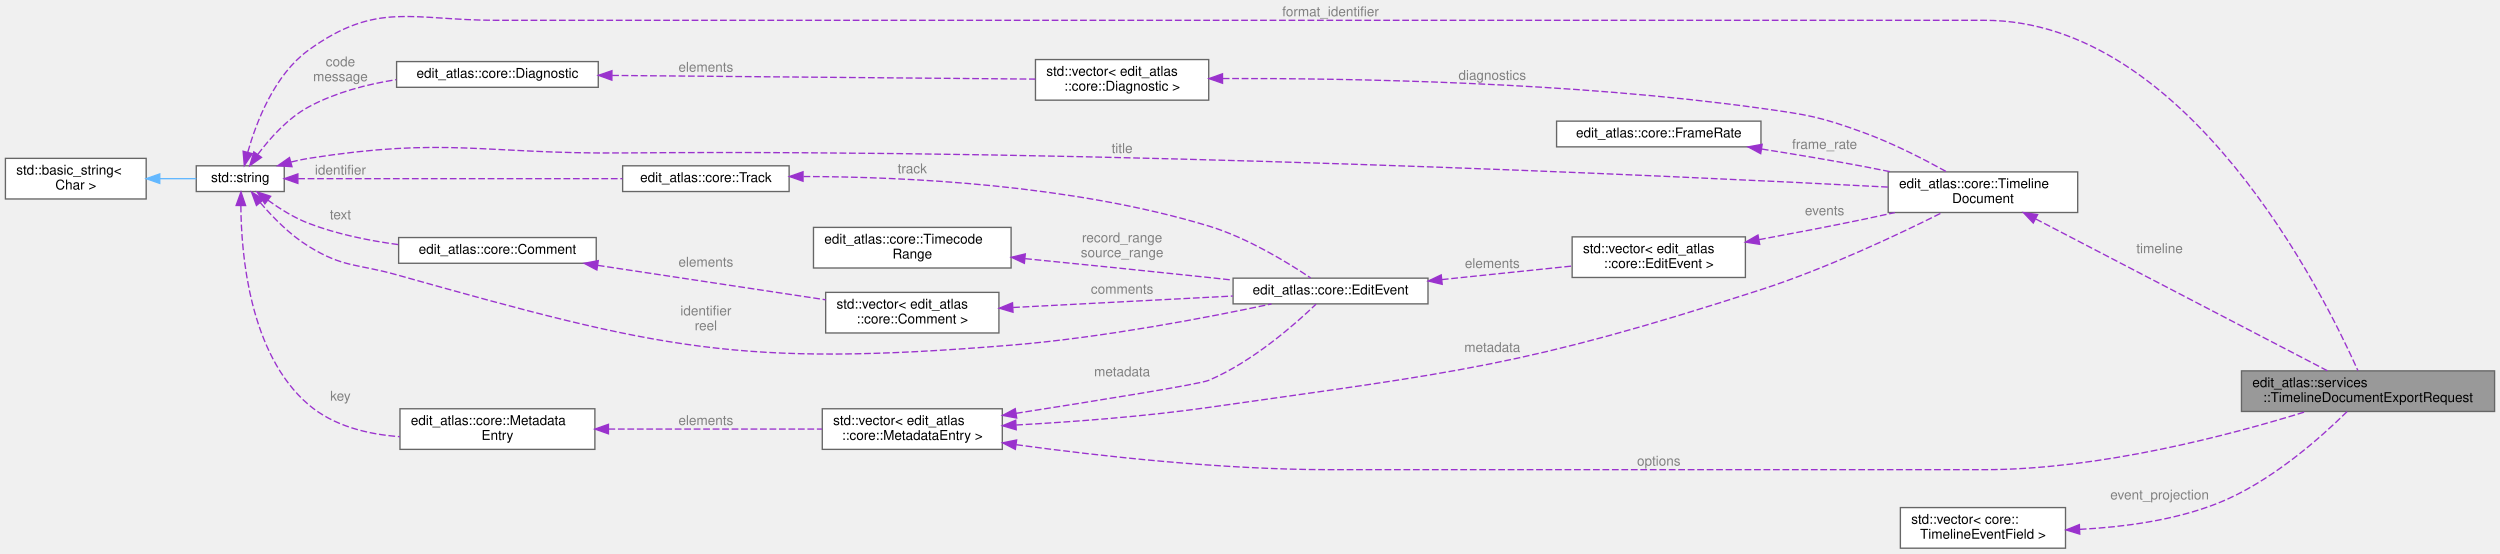
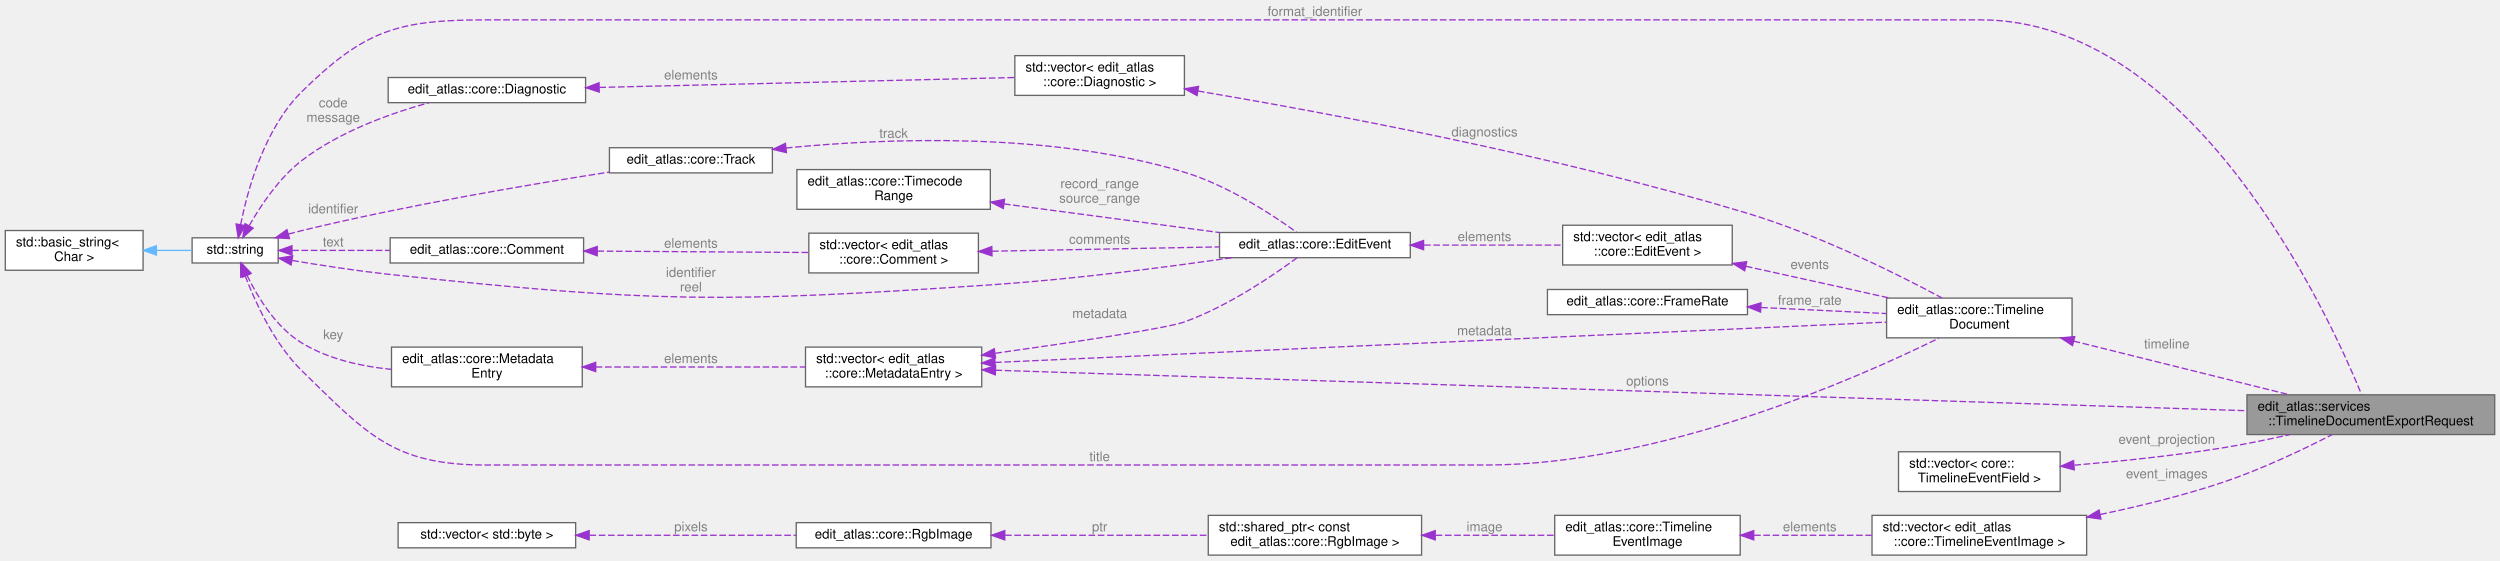
- <svg xmlns="http://www.w3.org/2000/svg" xmlns:xlink="http://www.w3.org/1999/xlink" width="1847pt" height="409pt" viewBox="0.00 0.00 1847.00 409.00">
-   <g id="graph0" class="graph" transform="scale(1 1) rotate(0) translate(4 405)">
+ <svg xmlns="http://www.w3.org/2000/svg" xmlns:xlink="http://www.w3.org/1999/xlink" width="1887pt" height="423pt" viewBox="0.00 0.00 1887.00 423.00">
+   <g id="graph0" class="graph" transform="scale(1 1) rotate(0) translate(4 419)">
    <g id="Node000001" class="node">
      <g id="a_Node000001">
        <a xlink:title="Describes one request to export a timeline to a local file.">
-           <polygon fill="#999999" stroke="#666666" points="1839,-131 1652,-131 1652,-101 1839,-101 1839,-131" />
-           <text text-anchor="start" x="1660" y="-119" font-family="Helvetica,sans-Serif" font-size="10.00">edit_atlas::services</text>
-           <text text-anchor="middle" x="1745.5" y="-108" font-family="Helvetica,sans-Serif" font-size="10.00">::TimelineDocumentExportRequest</text>
+           <polygon fill="#999999" stroke="#666666" points="1879,-121 1692,-121 1692,-91 1879,-91 1879,-121" />
+           <text text-anchor="start" x="1700" y="-109" font-family="Helvetica,sans-Serif" font-size="10.00">edit_atlas::services</text>
+           <text text-anchor="middle" x="1785.5" y="-98" font-family="Helvetica,sans-Serif" font-size="10.00">::TimelineDocumentExportRequest</text>
        </a>
      </g>
    </g>
    <g id="Node000002" class="node">
      <g id="a_Node000002">
        <a xlink:title=" ">
-           <polygon fill="white" stroke="#666666" points="206,-282.5 141,-282.5 141,-263.5 206,-263.5 206,-282.5" />
-           <text text-anchor="middle" x="173.5" y="-270.5" font-family="Helvetica,sans-Serif" font-size="10.00">std::string</text>
+           <polygon fill="white" stroke="#666666" points="206,-239.5 141,-239.5 141,-220.5 206,-220.5 206,-239.5" />
+           <text text-anchor="middle" x="173.5" y="-227.5" font-family="Helvetica,sans-Serif" font-size="10.00">std::string</text>
        </a>
      </g>
    </g>
    <g id="edge1_Node000001_Node000002" class="edge">
      <g id="a_edge1_Node000001_Node000002">
        <a xlink:title=" ">
-           <path fill="none" stroke="#9a32cd" stroke-dasharray="5,2" d="M179.07,-292.62C185.3,-314.67 198.69,-349.78 224,-368 274.58,-404.42 300.17,-390 362.5,-390 362.5,-390 362.5,-390 1462,-390 1611.97,-390 1712.45,-188.56 1738.06,-131.12" />
-           <polygon fill="#9a32cd" stroke="#9a32cd" points="182.4,-291.5 176.51,-282.7 175.62,-293.26 182.4,-291.5" />
-         </a>
-       </g>
-       <text text-anchor="middle" x="979" y="-393" font-family="Helvetica,sans-Serif" font-size="10.00" fill="grey"> format_identifier</text>
+           <path fill="none" stroke="#9a32cd" stroke-dasharray="5,2" d="M177.62,-249.36C182.8,-275.53 195.56,-322.11 224,-350 271.17,-396.26 296.43,-404 362.5,-404 362.5,-404 362.5,-404 1491,-404 1651.48,-404 1753.61,-181.91 1778.54,-121.19" />
+           <polygon fill="#9a32cd" stroke="#9a32cd" points="181.06,-248.73 175.84,-239.51 174.17,-249.97 181.06,-248.73" />
+         </a>
+       </g>
+       <text text-anchor="middle" x="988.5" y="-407" font-family="Helvetica,sans-Serif" font-size="10.00" fill="grey"> format_identifier</text>
    </g>
    <g id="Node000004" class="node">
      <g id="a_Node000004">
        <a xlink:href="structedit__atlas_1_1core_1_1TimelineDocument.html" target="_top" xlink:title="A format-independent editorial timeline and its import diagnostics.">
-           <polygon fill="white" stroke="#666666" points="1531,-278 1391,-278 1391,-248 1531,-248 1531,-278" />
-           <text text-anchor="start" x="1399" y="-266" font-family="Helvetica,sans-Serif" font-size="10.00">edit_atlas::core::Timeline</text>
-           <text text-anchor="middle" x="1461" y="-255" font-family="Helvetica,sans-Serif" font-size="10.00">Document</text>
+           <polygon fill="white" stroke="#666666" points="1560,-194 1420,-194 1420,-164 1560,-164 1560,-194" />
+           <text text-anchor="start" x="1428" y="-182" font-family="Helvetica,sans-Serif" font-size="10.00">edit_atlas::core::Timeline</text>
+           <text text-anchor="middle" x="1490" y="-171" font-family="Helvetica,sans-Serif" font-size="10.00">Document</text>
        </a>
      </g>
    </g>
    <g id="edge4_Node000004_Node000002" class="edge">
      <g id="a_edge4_Node000004_Node000002">
        <a xlink:title=" ">
-           <path fill="none" stroke="#9a32cd" stroke-dasharray="5,2" d="M211.05,-285.3C215.37,-286.39 219.76,-287.33 224,-288 325.88,-304 352.88,-291.11 456,-292 807.58,-295.03 1228.14,-275.3 1390.94,-266.78" />
-           <polygon fill="#9a32cd" stroke="#9a32cd" points="211.73,-281.86 201.16,-282.55 209.86,-288.61 211.73,-281.86" />
-         </a>
-       </g>
-       <text text-anchor="middle" x="825" y="-292" font-family="Helvetica,sans-Serif" font-size="10.00" fill="grey"> title</text>
+           <path fill="none" stroke="#9a32cd" stroke-dasharray="5,2" d="M181.08,-210.71C188.73,-190.67 203.05,-159.44 224,-139 273.51,-90.69 293.33,-68 362.5,-68 362.5,-68 362.5,-68 1117.5,-68 1249.77,-68 1397.86,-133.4 1459.56,-163.8" />
+           <polygon fill="#9a32cd" stroke="#9a32cd" points="177.72,-209.71 177.6,-220.3 184.3,-212.1 177.72,-209.71" />
+         </a>
+       </g>
+       <text text-anchor="middle" x="826" y="-71" font-family="Helvetica,sans-Serif" font-size="10.00" fill="grey"> title</text>
    </g>
    <g id="Node000007" class="node">
      <g id="a_Node000007">
        <a xlink:href="structedit__atlas_1_1core_1_1EditEvent.html" target="_top" xlink:title="A single editorial event with source and destination ranges.">
-           <polygon fill="white" stroke="#666666" points="1051,-199.5 907,-199.5 907,-180.5 1051,-180.5 1051,-199.5" />
-           <text text-anchor="middle" x="979" y="-187.5" font-family="Helvetica,sans-Serif" font-size="10.00">edit_atlas::core::EditEvent</text>
+           <polygon fill="white" stroke="#666666" points="1060.5,-243.5 916.5,-243.5 916.5,-224.5 1060.5,-224.5 1060.5,-243.5" />
+           <text text-anchor="middle" x="988.5" y="-231.5" font-family="Helvetica,sans-Serif" font-size="10.00">edit_atlas::core::EditEvent</text>
        </a>
      </g>
    </g>
    <g id="edge8_Node000007_Node000002" class="edge">
      <g id="a_edge8_Node000007_Node000002">
        <a xlink:title=" ">
-           <path fill="none" stroke="#9a32cd" stroke-dasharray="5,2" d="M188.31,-255.25C197.43,-244.59 210.21,-231.48 224,-223 249.86,-207.09 259.77,-210.21 289,-202 484.53,-147.09 540.58,-133.47 743,-150 810.85,-155.54 888.54,-170.48 935.4,-180.45" />
-           <polygon fill="#9a32cd" stroke="#9a32cd" points="185.47,-253.2 181.83,-263.15 190.88,-257.64 185.47,-253.2" />
-         </a>
-       </g>
-       <text text-anchor="middle" x="517.5" y="-172" font-family="Helvetica,sans-Serif" font-size="10.00" fill="grey"> identifier</text>
-       <text text-anchor="middle" x="517.5" y="-161" font-family="Helvetica,sans-Serif" font-size="10.00" fill="grey">reel</text>
+           <path fill="none" stroke="#9a32cd" stroke-dasharray="5,2" d="M216.62,-222.39C238.2,-218.74 264.93,-214.61 289,-212 490.08,-190.23 542.21,-190.39 744,-204 806.15,-208.19 876.76,-217.39 925.88,-224.5" />
+           <polygon fill="#9a32cd" stroke="#9a32cd" points="215.73,-218.99 206.47,-224.13 216.92,-225.89 215.73,-218.99" />
+         </a>
+       </g>
+       <text text-anchor="middle" x="517.5" y="-210" font-family="Helvetica,sans-Serif" font-size="10.00" fill="grey"> identifier</text>
+       <text text-anchor="middle" x="517.5" y="-199" font-family="Helvetica,sans-Serif" font-size="10.00" fill="grey">reel</text>
    </g>
    <g id="Node000008" class="node">
      <g id="a_Node000008">
        <a xlink:href="structedit__atlas_1_1core_1_1Track.html" target="_top" xlink:title="A format-independent track category and its source identifier.">
-           <polygon fill="white" stroke="#666666" points="579,-282.5 456,-282.5 456,-263.5 579,-263.5 579,-282.5" />
-           <text text-anchor="middle" x="517.5" y="-270.5" font-family="Helvetica,sans-Serif" font-size="10.00">edit_atlas::core::Track</text>
+           <polygon fill="white" stroke="#666666" points="579,-307.5 456,-307.5 456,-288.5 579,-288.5 579,-307.5" />
+           <text text-anchor="middle" x="517.5" y="-295.5" font-family="Helvetica,sans-Serif" font-size="10.00">edit_atlas::core::Track</text>
        </a>
      </g>
    </g>
    <g id="edge10_Node000008_Node000002" class="edge">
      <g id="a_edge10_Node000008_Node000002">
        <a xlink:title=" ">
-           <path fill="none" stroke="#9a32cd" stroke-dasharray="5,2" d="M216.29,-273C276.23,-273 386.97,-273 455.9,-273" />
-           <polygon fill="#9a32cd" stroke="#9a32cd" points="216.06,-269.5 206.06,-273 216.06,-276.5 216.06,-269.5" />
-         </a>
-       </g>
-       <text text-anchor="middle" x="247.5" y="-276" font-family="Helvetica,sans-Serif" font-size="10.00" fill="grey"> identifier</text>
+           <path fill="none" stroke="#9a32cd" stroke-dasharray="5,2" d="M213.65,-242.32C217.14,-243.27 220.62,-244.19 224,-245 303.39,-264.15 396.4,-279.88 455.85,-289.1" />
+           <polygon fill="#9a32cd" stroke="#9a32cd" points="214.5,-238.92 203.93,-239.52 212.57,-245.65 214.5,-238.92" />
+         </a>
+       </g>
+       <text text-anchor="middle" x="247.5" y="-258" font-family="Helvetica,sans-Serif" font-size="10.00" fill="grey"> identifier</text>
    </g>
    <g id="Node000011" class="node">
      <g id="a_Node000011">
        <a xlink:href="structedit__atlas_1_1core_1_1Comment.html" target="_top" xlink:title="A human-authored annotation associated with an edit event.">
-           <polygon fill="white" stroke="#666666" points="436.5,-229.5 290.5,-229.5 290.5,-210.5 436.5,-210.5 436.5,-229.5" />
-           <text text-anchor="middle" x="363.5" y="-217.5" font-family="Helvetica,sans-Serif" font-size="10.00">edit_atlas::core::Comment</text>
+           <polygon fill="white" stroke="#666666" points="436.5,-239.5 290.5,-239.5 290.5,-220.5 436.5,-220.5 436.5,-239.5" />
+           <text text-anchor="middle" x="363.5" y="-227.5" font-family="Helvetica,sans-Serif" font-size="10.00">edit_atlas::core::Comment</text>
        </a>
      </g>
    </g>
    <g id="edge14_Node000011_Node000002" class="edge">
      <g id="a_edge14_Node000011_Node000002">
        <a xlink:title=" ">
-           <path fill="none" stroke="#9a32cd" stroke-dasharray="5,2" d="M193.85,-257.18C202.57,-250.85 213.29,-244.1 224,-240 244.76,-232.05 268.37,-227.23 290.15,-224.31" />
-           <polygon fill="#9a32cd" stroke="#9a32cd" points="191.71,-254.41 185.87,-263.25 195.95,-259.98 191.71,-254.41" />
-         </a>
-       </g>
-       <text text-anchor="middle" x="247.5" y="-243" font-family="Helvetica,sans-Serif" font-size="10.00" fill="grey"> text</text>
+           <path fill="none" stroke="#9a32cd" stroke-dasharray="5,2" d="M216.57,-230C238.24,-230 265.29,-230 290.18,-230" />
+           <polygon fill="#9a32cd" stroke="#9a32cd" points="216.39,-226.5 206.39,-230 216.39,-233.5 216.39,-226.5" />
+         </a>
+       </g>
+       <text text-anchor="middle" x="247.5" y="-233" font-family="Helvetica,sans-Serif" font-size="10.00" fill="grey"> text</text>
    </g>
    <g id="Node000013" class="node">
      <g id="a_Node000013">
        <a xlink:href="structedit__atlas_1_1core_1_1MetadataEntry.html" target="_top" xlink:title="A metadata property.">
-           <polygon fill="white" stroke="#666666" points="435.5,-103 291.5,-103 291.5,-73 435.5,-73 435.5,-103" />
-           <text text-anchor="start" x="299.5" y="-91" font-family="Helvetica,sans-Serif" font-size="10.00">edit_atlas::core::Metadata</text>
-           <text text-anchor="middle" x="363.5" y="-80" font-family="Helvetica,sans-Serif" font-size="10.00">Entry</text>
+           <polygon fill="white" stroke="#666666" points="435.5,-157 291.5,-157 291.5,-127 435.5,-127 435.5,-157" />
+           <text text-anchor="start" x="299.5" y="-145" font-family="Helvetica,sans-Serif" font-size="10.00">edit_atlas::core::Metadata</text>
+           <text text-anchor="middle" x="363.5" y="-134" font-family="Helvetica,sans-Serif" font-size="10.00">Entry</text>
        </a>
      </g>
    </g>
    <g id="edge17_Node000013_Node000002" class="edge">
      <g id="a_edge17_Node000013_Node000002">
        <a xlink:title=" ">
-           <path fill="none" stroke="#9a32cd" stroke-dasharray="5,2" d="M173.95,-253.08C174.16,-217.52 180.19,-143.35 224,-106 242.45,-90.27 267.62,-84.08 291.45,-82.38" />
-           <polygon fill="#9a32cd" stroke="#9a32cd" points="170.45,-253.2 174.05,-263.17 177.45,-253.14 170.45,-253.2" />
-         </a>
-       </g>
-       <text text-anchor="middle" x="247.5" y="-109" font-family="Helvetica,sans-Serif" font-size="10.00" fill="grey"> key</text>
+           <path fill="none" stroke="#9a32cd" stroke-dasharray="5,2" d="M182.46,-211.16C190.44,-194.77 204.36,-171.83 224,-160 243.94,-147.99 268.4,-142.45 291.19,-140.23" />
+           <polygon fill="#9a32cd" stroke="#9a32cd" points="179.22,-209.81 178.26,-220.37 185.59,-212.72 179.22,-209.81" />
+         </a>
+       </g>
+       <text text-anchor="middle" x="247.5" y="-163" font-family="Helvetica,sans-Serif" font-size="10.00" fill="grey"> key</text>
    </g>
    <g id="Node000015" class="node">
      <g id="a_Node000015">
        <a xlink:href="structedit__atlas_1_1core_1_1Diagnostic.html" target="_top" xlink:title="A machine-identifiable diagnostic with a human-readable explanation.">
-           <polygon fill="white" stroke="#666666" points="438,-359.5 289,-359.5 289,-340.5 438,-340.5 438,-359.5" />
-           <text text-anchor="middle" x="363.5" y="-347.5" font-family="Helvetica,sans-Serif" font-size="10.00">edit_atlas::core::Diagnostic</text>
+           <polygon fill="white" stroke="#666666" points="438,-360.5 289,-360.5 289,-341.5 438,-341.5 438,-360.5" />
+           <text text-anchor="middle" x="363.5" y="-348.5" font-family="Helvetica,sans-Serif" font-size="10.00">edit_atlas::core::Diagnostic</text>
        </a>
      </g>
    </g>
    <g id="edge21_Node000015_Node000002" class="edge">
      <g id="a_edge21_Node000015_Node000002">
        <a xlink:title=" ">
-           <path fill="none" stroke="#9a32cd" stroke-dasharray="5,2" d="M186.49,-290.97C195.4,-302.84 208.64,-317.7 224,-326 243.64,-336.62 266.94,-342.71 288.76,-346.16" />
-           <polygon fill="#9a32cd" stroke="#9a32cd" points="189.2,-288.74 180.55,-282.62 183.5,-292.8 189.2,-288.74" />
-         </a>
-       </g>
-       <text text-anchor="middle" x="247.5" y="-356" font-family="Helvetica,sans-Serif" font-size="10.00" fill="grey"> code</text>
-       <text text-anchor="middle" x="247.5" y="-345" font-family="Helvetica,sans-Serif" font-size="10.00" fill="grey">message</text>
+           <path fill="none" stroke="#9a32cd" stroke-dasharray="5,2" d="M184.11,-248.68C192.74,-263.82 206.69,-284.75 224,-298 252.31,-319.68 290.53,-333.41 319.64,-341.45" />
+           <polygon fill="#9a32cd" stroke="#9a32cd" points="187.08,-246.82 179.23,-239.71 180.93,-250.17 187.08,-246.82" />
+         </a>
+       </g>
+       <text text-anchor="middle" x="247.5" y="-338" font-family="Helvetica,sans-Serif" font-size="10.00" fill="grey"> code</text>
+       <text text-anchor="middle" x="247.5" y="-327" font-family="Helvetica,sans-Serif" font-size="10.00" fill="grey">message</text>
    </g>
    <g id="Node000003" class="node">
      <g id="a_Node000003">
        <a xlink:title=" ">
-           <polygon fill="white" stroke="#666666" points="104,-288 0,-288 0,-258 104,-258 104,-288" />
-           <text text-anchor="start" x="8" y="-276" font-family="Helvetica,sans-Serif" font-size="10.00">std::basic_string&lt;</text>
-           <text text-anchor="middle" x="52" y="-265" font-family="Helvetica,sans-Serif" font-size="10.00"> Char &gt;</text>
+           <polygon fill="white" stroke="#666666" points="104,-245 0,-245 0,-215 104,-215 104,-245" />
+           <text text-anchor="start" x="8" y="-233" font-family="Helvetica,sans-Serif" font-size="10.00">std::basic_string&lt;</text>
+           <text text-anchor="middle" x="52" y="-222" font-family="Helvetica,sans-Serif" font-size="10.00"> Char &gt;</text>
        </a>
      </g>
    </g>
    <g id="edge2_Node000002_Node000003" class="edge">
      <g id="a_edge2_Node000002_Node000003">
        <a xlink:title=" ">
-           <path fill="none" stroke="#63b8ff" d="M114.1,-273C123.41,-273 132.68,-273 141,-273" />
-           <polygon fill="#63b8ff" stroke="#63b8ff" points="114.03,-269.5 104.03,-273 114.03,-276.5 114.03,-269.5" />
+           <path fill="none" stroke="#63b8ff" d="M114.1,-230C123.41,-230 132.68,-230 141,-230" />
+           <polygon fill="#63b8ff" stroke="#63b8ff" points="114.03,-226.5 104.03,-230 114.03,-233.5 114.03,-226.5" />
        </a>
      </g>
    </g>
    <g id="edge3_Node000001_Node000004" class="edge">
      <g id="a_edge3_Node000001_Node000004">
        <a xlink:title=" ">
-           <path fill="none" stroke="#9a32cd" stroke-dasharray="5,2" d="M1499.97,-243.24C1557.12,-213.5 1664.02,-157.88 1715.42,-131.13" />
-           <polygon fill="#9a32cd" stroke="#9a32cd" points="1498.16,-240.24 1490.9,-247.96 1501.39,-246.45 1498.16,-240.24" />
-         </a>
-       </g>
-       <text text-anchor="middle" x="1591.5" y="-218" font-family="Helvetica,sans-Serif" font-size="10.00" fill="grey"> timeline</text>
+           <path fill="none" stroke="#9a32cd" stroke-dasharray="5,2" d="M1561.17,-161.55C1610.84,-149.19 1676.79,-132.79 1724.12,-121.02" />
+           <polygon fill="#9a32cd" stroke="#9a32cd" points="1560.32,-158.15 1551.46,-163.96 1562.01,-164.95 1560.32,-158.15" />
+         </a>
+       </g>
+       <text text-anchor="middle" x="1631.5" y="-156" font-family="Helvetica,sans-Serif" font-size="10.00" fill="grey"> timeline</text>
    </g>
    <g id="Node000005" class="node">
      <g id="a_Node000005">
        <a xlink:href="classedit__atlas_1_1core_1_1FrameRate.html" target="_top" xlink:title="An exact, positive rational number of frames per second.">
-           <polygon fill="white" stroke="#666666" points="1297,-315.5 1146,-315.5 1146,-296.5 1297,-296.5 1297,-315.5" />
-           <text text-anchor="middle" x="1221.5" y="-303.5" font-family="Helvetica,sans-Serif" font-size="10.00">edit_atlas::core::FrameRate</text>
+           <polygon fill="white" stroke="#666666" points="1315,-200.5 1164,-200.5 1164,-181.5 1315,-181.5 1315,-200.5" />
+           <text text-anchor="middle" x="1239.5" y="-188.5" font-family="Helvetica,sans-Serif" font-size="10.00">edit_atlas::core::FrameRate</text>
        </a>
      </g>
    </g>
    <g id="edge5_Node000004_Node000005" class="edge">
      <g id="a_edge5_Node000004_Node000005">
        <a xlink:title=" ">
-           <path fill="none" stroke="#9a32cd" stroke-dasharray="5,2" d="M1297.62,-294.88C1321.74,-291.08 1348.54,-286.62 1373,-282 1379.53,-280.77 1386.33,-279.41 1393.11,-278.01" />
-           <polygon fill="#9a32cd" stroke="#9a32cd" points="1296.8,-291.47 1287.46,-296.47 1297.88,-298.38 1296.8,-291.47" />
-         </a>
-       </g>
-       <text text-anchor="middle" x="1344" y="-295" font-family="Helvetica,sans-Serif" font-size="10.00" fill="grey"> frame_rate</text>
+           <path fill="none" stroke="#9a32cd" stroke-dasharray="5,2" d="M1325.33,-186.9C1356.05,-185.42 1390.35,-183.76 1419.59,-182.35" />
+           <polygon fill="#9a32cd" stroke="#9a32cd" points="1324.88,-183.42 1315.06,-187.4 1325.22,-190.41 1324.88,-183.42" />
+         </a>
+       </g>
+       <text text-anchor="middle" x="1362" y="-189" font-family="Helvetica,sans-Serif" font-size="10.00" fill="grey"> frame_rate</text>
    </g>
    <g id="Node000006" class="node">
      <g id="a_Node000006">
        <a xlink:title=" ">
-           <polygon fill="white" stroke="#666666" points="1285.5,-230 1157.5,-230 1157.5,-200 1285.5,-200 1285.5,-230" />
-           <text text-anchor="start" x="1165.5" y="-218" font-family="Helvetica,sans-Serif" font-size="10.00">std::vector&lt; edit_atlas</text>
-           <text text-anchor="middle" x="1221.5" y="-207" font-family="Helvetica,sans-Serif" font-size="10.00">::core::EditEvent &gt;</text>
+           <polygon fill="white" stroke="#666666" points="1303.5,-249 1175.5,-249 1175.5,-219 1303.5,-219 1303.5,-249" />
+           <text text-anchor="start" x="1183.5" y="-237" font-family="Helvetica,sans-Serif" font-size="10.00">std::vector&lt; edit_atlas</text>
+           <text text-anchor="middle" x="1239.5" y="-226" font-family="Helvetica,sans-Serif" font-size="10.00">::core::EditEvent &gt;</text>
        </a>
      </g>
    </g>
    <g id="edge6_Node000004_Node000006" class="edge">
      <g id="a_edge6_Node000004_Node000006">
        <a xlink:title=" ">
-           <path fill="none" stroke="#9a32cd" stroke-dasharray="5,2" d="M1295.59,-227.96C1320.22,-232.5 1347.84,-237.77 1373,-243 1380.44,-244.55 1388.21,-246.23 1395.93,-247.95" />
-           <polygon fill="#9a32cd" stroke="#9a32cd" points="1296.06,-224.49 1285.59,-226.13 1294.79,-231.37 1296.06,-224.49" />
-         </a>
-       </g>
-       <text text-anchor="middle" x="1344" y="-246" font-family="Helvetica,sans-Serif" font-size="10.00" fill="grey"> events</text>
+           <path fill="none" stroke="#9a32cd" stroke-dasharray="5,2" d="M1313.82,-218C1338.36,-212.62 1365.87,-206.58 1391,-201 1401.13,-198.75 1411.84,-196.36 1422.32,-194.01" />
+           <polygon fill="#9a32cd" stroke="#9a32cd" points="1312.88,-214.62 1303.86,-220.18 1314.37,-221.46 1312.88,-214.62" />
+         </a>
+       </g>
+       <text text-anchor="middle" x="1362" y="-216" font-family="Helvetica,sans-Serif" font-size="10.00" fill="grey"> events</text>
    </g>
    <g id="edge7_Node000006_Node000007" class="edge">
      <g id="a_edge7_Node000006_Node000007">
        <a xlink:title=" ">
-           <path fill="none" stroke="#9a32cd" stroke-dasharray="5,2" d="M1061.21,-198.44C1092.55,-201.7 1127.87,-205.37 1157.27,-208.43" />
-           <polygon fill="#9a32cd" stroke="#9a32cd" points="1061.49,-194.95 1051.18,-197.4 1060.77,-201.91 1061.49,-194.95" />
-         </a>
-       </g>
-       <text text-anchor="middle" x="1098.5" y="-207" font-family="Helvetica,sans-Serif" font-size="10.00" fill="grey"> elements</text>
+           <path fill="none" stroke="#9a32cd" stroke-dasharray="5,2" d="M1070.89,-234C1104.86,-234 1143.71,-234 1175.45,-234" />
+           <polygon fill="#9a32cd" stroke="#9a32cd" points="1070.52,-230.5 1060.52,-234 1070.52,-237.5 1070.52,-230.5" />
+         </a>
+       </g>
+       <text text-anchor="middle" x="1116.5" y="-237" font-family="Helvetica,sans-Serif" font-size="10.00" fill="grey"> elements</text>
    </g>
    <g id="edge9_Node000007_Node000008" class="edge">
      <g id="a_edge9_Node000007_Node000008">
        <a xlink:title=" ">
-           <path fill="none" stroke="#9a32cd" stroke-dasharray="5,2" d="M589.65,-274.6C665.45,-274.4 788.17,-268.57 889,-238 917.56,-229.34 947.44,-211.01 964.29,-199.68" />
-           <polygon fill="#9a32cd" stroke="#9a32cd" points="589.27,-271.1 579.27,-274.59 589.27,-278.1 589.27,-271.1" />
-         </a>
-       </g>
-       <text text-anchor="middle" x="670" y="-277" font-family="Helvetica,sans-Serif" font-size="10.00" fill="grey"> track</text>
+           <path fill="none" stroke="#9a32cd" stroke-dasharray="5,2" d="M589.21,-307.29C665.29,-314.78 788.96,-319.64 890,-289 922.92,-279.02 956.93,-256.55 974.78,-243.63" />
+           <polygon fill="#9a32cd" stroke="#9a32cd" points="589.56,-303.81 579.25,-306.27 588.84,-310.77 589.56,-303.81" />
+         </a>
+       </g>
+       <text text-anchor="middle" x="670.5" y="-315" font-family="Helvetica,sans-Serif" font-size="10.00" fill="grey"> track</text>
    </g>
    <g id="Node000009" class="node">
      <g id="a_Node000009">
        <a xlink:href="classedit__atlas_1_1core_1_1TimecodeRange.html" target="_top" xlink:title="A validated half-open timecode range of [start, end_exclusive).">
-           <polygon fill="white" stroke="#666666" points="743,-237 597,-237 597,-207 743,-207 743,-237" />
-           <text text-anchor="start" x="605" y="-225" font-family="Helvetica,sans-Serif" font-size="10.00">edit_atlas::core::Timecode</text>
-           <text text-anchor="middle" x="670" y="-214" font-family="Helvetica,sans-Serif" font-size="10.00">Range</text>
+           <polygon fill="white" stroke="#666666" points="743.5,-291 597.5,-291 597.5,-261 743.5,-261 743.5,-291" />
+           <text text-anchor="start" x="605.5" y="-279" font-family="Helvetica,sans-Serif" font-size="10.00">edit_atlas::core::Timecode</text>
+           <text text-anchor="middle" x="670.5" y="-268" font-family="Helvetica,sans-Serif" font-size="10.00">Range</text>
        </a>
      </g>
    </g>
    <g id="edge11_Node000007_Node000009" class="edge">
      <g id="a_edge11_Node000007_Node000009">
        <a xlink:title=" ">
-           <path fill="none" stroke="#9a32cd" stroke-dasharray="5,2" d="M753.36,-213.91C794.17,-209.84 844.19,-204.78 889,-200 894.72,-199.39 900.65,-198.75 906.6,-198.09" />
-           <polygon fill="#9a32cd" stroke="#9a32cd" points="752.8,-210.45 743.19,-214.92 753.49,-217.41 752.8,-210.45" />
-         </a>
-       </g>
-       <text text-anchor="middle" x="825" y="-226" font-family="Helvetica,sans-Serif" font-size="10.00" fill="grey"> record_range</text>
-       <text text-anchor="middle" x="825" y="-215" font-family="Helvetica,sans-Serif" font-size="10.00" fill="grey">source_range</text>
+           <path fill="none" stroke="#9a32cd" stroke-dasharray="5,2" d="M753.77,-265.09C794.72,-259.66 844.97,-252.99 890,-247 898.55,-245.86 907.52,-244.67 916.41,-243.48" />
+           <polygon fill="#9a32cd" stroke="#9a32cd" points="753.29,-261.63 743.84,-266.41 754.21,-268.56 753.29,-261.63" />
+         </a>
+       </g>
+       <text text-anchor="middle" x="826" y="-277" font-family="Helvetica,sans-Serif" font-size="10.00" fill="grey"> record_range</text>
+       <text text-anchor="middle" x="826" y="-266" font-family="Helvetica,sans-Serif" font-size="10.00" fill="grey">source_range</text>
    </g>
    <g id="Node000010" class="node">
      <g id="a_Node000010">
        <a xlink:title=" ">
-           <polygon fill="white" stroke="#666666" points="734,-189 606,-189 606,-159 734,-159 734,-189" />
-           <text text-anchor="start" x="614" y="-177" font-family="Helvetica,sans-Serif" font-size="10.00">std::vector&lt; edit_atlas</text>
-           <text text-anchor="middle" x="670" y="-166" font-family="Helvetica,sans-Serif" font-size="10.00">::core::Comment &gt;</text>
+           <polygon fill="white" stroke="#666666" points="734.5,-243 606.5,-243 606.5,-213 734.5,-213 734.5,-243" />
+           <text text-anchor="start" x="614.5" y="-231" font-family="Helvetica,sans-Serif" font-size="10.00">std::vector&lt; edit_atlas</text>
+           <text text-anchor="middle" x="670.5" y="-220" font-family="Helvetica,sans-Serif" font-size="10.00">::core::Comment &gt;</text>
        </a>
      </g>
    </g>
    <g id="edge12_Node000007_Node000010" class="edge">
      <g id="a_edge12_Node000007_Node000010">
        <a xlink:title=" ">
-           <path fill="none" stroke="#9a32cd" stroke-dasharray="5,2" d="M744.49,-177.83C793.68,-180.39 858.08,-183.75 906.79,-186.29" />
-           <polygon fill="#9a32cd" stroke="#9a32cd" points="744.41,-174.32 734.24,-177.3 744.04,-181.31 744.41,-174.32" />
-         </a>
-       </g>
-       <text text-anchor="middle" x="825" y="-188" font-family="Helvetica,sans-Serif" font-size="10.00" fill="grey"> comments</text>
+           <path fill="none" stroke="#9a32cd" stroke-dasharray="5,2" d="M744.78,-229.39C796.45,-230.37 865.27,-231.68 916.43,-232.65" />
+           <polygon fill="#9a32cd" stroke="#9a32cd" points="744.75,-225.89 734.69,-229.2 744.62,-232.89 744.75,-225.89" />
+         </a>
+       </g>
+       <text text-anchor="middle" x="826" y="-235" font-family="Helvetica,sans-Serif" font-size="10.00" fill="grey"> comments</text>
    </g>
    <g id="edge13_Node000010_Node000011" class="edge">
      <g id="a_edge13_Node000010_Node000011">
        <a xlink:title=" ">
-           <path fill="none" stroke="#9a32cd" stroke-dasharray="5,2" d="M437.63,-208.95C489.01,-201.19 557.02,-190.92 605.99,-183.52" />
-           <polygon fill="#9a32cd" stroke="#9a32cd" points="436.96,-205.51 427.59,-210.47 438,-212.44 436.96,-205.51" />
-         </a>
-       </g>
-       <text text-anchor="middle" x="517.5" y="-208" font-family="Helvetica,sans-Serif" font-size="10.00" fill="grey"> elements</text>
+           <path fill="none" stroke="#9a32cd" stroke-dasharray="5,2" d="M446.95,-229.46C497.07,-229.13 560.09,-228.72 606.27,-228.41" />
+           <polygon fill="#9a32cd" stroke="#9a32cd" points="446.76,-225.96 436.78,-229.53 446.8,-232.96 446.76,-225.96" />
+         </a>
+       </g>
+       <text text-anchor="middle" x="517.5" y="-232" font-family="Helvetica,sans-Serif" font-size="10.00" fill="grey"> elements</text>
    </g>
    <g id="Node000012" class="node">
      <g id="a_Node000012">
        <a xlink:title=" ">
-           <polygon fill="white" stroke="#666666" points="736.5,-103 603.5,-103 603.5,-73 736.5,-73 736.5,-103" />
-           <text text-anchor="start" x="611.5" y="-91" font-family="Helvetica,sans-Serif" font-size="10.00">std::vector&lt; edit_atlas</text>
-           <text text-anchor="middle" x="670" y="-80" font-family="Helvetica,sans-Serif" font-size="10.00">::core::MetadataEntry &gt;</text>
+           <polygon fill="white" stroke="#666666" points="737,-157 604,-157 604,-127 737,-127 737,-157" />
+           <text text-anchor="start" x="612" y="-145" font-family="Helvetica,sans-Serif" font-size="10.00">std::vector&lt; edit_atlas</text>
+           <text text-anchor="middle" x="670.5" y="-134" font-family="Helvetica,sans-Serif" font-size="10.00">::core::MetadataEntry &gt;</text>
        </a>
      </g>
    </g>
    <g id="edge23_Node000001_Node000012" class="edge">
      <g id="a_edge23_Node000001_Node000012">
        <a xlink:title=" ">
-           <path fill="none" stroke="#9a32cd" stroke-dasharray="5,2" d="M746.78,-76.45C808.79,-68 898.86,-58 978,-58 978,-58 978,-58 1462,-58 1547.37,-58 1644.33,-83.73 1699.58,-100.91" />
-           <polygon fill="#9a32cd" stroke="#9a32cd" points="746.12,-73.01 736.69,-77.84 747.08,-79.94 746.12,-73.01" />
-         </a>
-       </g>
-       <text text-anchor="middle" x="1221.5" y="-61" font-family="Helvetica,sans-Serif" font-size="10.00" fill="grey"> options</text>
+           <path fill="none" stroke="#9a32cd" stroke-dasharray="5,2" d="M747.39,-139.55C945.18,-133.15 1476.04,-115.98 1691.6,-109" />
+           <polygon fill="#9a32cd" stroke="#9a32cd" points="747.26,-136.05 737.38,-139.87 747.49,-143.04 747.26,-136.05" />
+         </a>
+       </g>
+       <text text-anchor="middle" x="1239.5" y="-128" font-family="Helvetica,sans-Serif" font-size="10.00" fill="grey"> options</text>
    </g>
    <g id="edge18_Node000004_Node000012" class="edge">
      <g id="a_edge18_Node000004_Node000012">
        <a xlink:title=" ">
-           <path fill="none" stroke="#9a32cd" stroke-dasharray="5,2" d="M746.76,-91.01C788.81,-93.32 841.97,-97.29 889,-104 1072.55,-130.18 1120.6,-133.91 1297,-191 1345.42,-206.67 1398.91,-231.93 1430.97,-247.99" />
-           <polygon fill="#9a32cd" stroke="#9a32cd" points="746.77,-87.5 736.59,-90.47 746.4,-94.5 746.77,-87.5" />
-         </a>
-       </g>
-       <text text-anchor="middle" x="1098.5" y="-145" font-family="Helvetica,sans-Serif" font-size="10.00" fill="grey"> metadata</text>
+           <path fill="none" stroke="#9a32cd" stroke-dasharray="5,2" d="M747.11,-145.42C904.97,-152.57 1267.51,-168.98 1419.72,-175.86" />
+           <polygon fill="#9a32cd" stroke="#9a32cd" points="747.17,-141.92 737.02,-144.97 746.85,-148.91 747.17,-141.92" />
+         </a>
+       </g>
+       <text text-anchor="middle" x="1116.5" y="-166" font-family="Helvetica,sans-Serif" font-size="10.00" fill="grey"> metadata</text>
    </g>
    <g id="edge15_Node000007_Node000012" class="edge">
      <g id="a_edge15_Node000007_Node000012">
        <a xlink:title=" ">
-           <path fill="none" stroke="#9a32cd" stroke-dasharray="5,2" d="M746.62,-99.63C806.89,-109.03 882.3,-121.16 889,-124 921.41,-137.74 952.96,-165.56 968.32,-180.31" />
-           <polygon fill="#9a32cd" stroke="#9a32cd" points="747.13,-96.16 736.71,-98.08 746.05,-103.08 747.13,-96.16" />
-         </a>
-       </g>
-       <text text-anchor="middle" x="825" y="-127" font-family="Helvetica,sans-Serif" font-size="10.00" fill="grey"> metadata</text>
+           <path fill="none" stroke="#9a32cd" stroke-dasharray="5,2" d="M747.27,-152.35C804.91,-160.46 876.56,-171.16 890,-176 922.99,-187.87 957.24,-211.28 975.05,-224.43" />
+           <polygon fill="#9a32cd" stroke="#9a32cd" points="747.44,-148.84 737.05,-150.91 746.47,-155.77 747.44,-148.84" />
+         </a>
+       </g>
+       <text text-anchor="middle" x="826" y="-179" font-family="Helvetica,sans-Serif" font-size="10.00" fill="grey"> metadata</text>
    </g>
    <g id="edge16_Node000012_Node000013" class="edge">
      <g id="a_edge16_Node000012_Node000013">
        <a xlink:title=" ">
-           <path fill="none" stroke="#9a32cd" stroke-dasharray="5,2" d="M445.51,-88C494.86,-88 557.09,-88 603.35,-88" />
-           <polygon fill="#9a32cd" stroke="#9a32cd" points="445.51,-84.5 435.51,-88 445.51,-91.5 445.51,-84.5" />
-         </a>
-       </g>
-       <text text-anchor="middle" x="517.5" y="-91" font-family="Helvetica,sans-Serif" font-size="10.00" fill="grey"> elements</text>
+           <path fill="none" stroke="#9a32cd" stroke-dasharray="5,2" d="M445.66,-142C495.18,-142 557.65,-142 604,-142" />
+           <polygon fill="#9a32cd" stroke="#9a32cd" points="445.62,-138.5 435.62,-142 445.62,-145.5 445.62,-138.5" />
+         </a>
+       </g>
+       <text text-anchor="middle" x="517.5" y="-145" font-family="Helvetica,sans-Serif" font-size="10.00" fill="grey"> elements</text>
    </g>
    <g id="Node000014" class="node">
      <g id="a_Node000014">
        <a xlink:title=" ">
-           <polygon fill="white" stroke="#666666" points="889,-361 761,-361 761,-331 889,-331 889,-361" />
-           <text text-anchor="start" x="769" y="-349" font-family="Helvetica,sans-Serif" font-size="10.00">std::vector&lt; edit_atlas</text>
-           <text text-anchor="middle" x="825" y="-338" font-family="Helvetica,sans-Serif" font-size="10.00">::core::Diagnostic &gt;</text>
+           <polygon fill="white" stroke="#666666" points="890,-377 762,-377 762,-347 890,-347 890,-377" />
+           <text text-anchor="start" x="770" y="-365" font-family="Helvetica,sans-Serif" font-size="10.00">std::vector&lt; edit_atlas</text>
+           <text text-anchor="middle" x="826" y="-354" font-family="Helvetica,sans-Serif" font-size="10.00">::core::Diagnostic &gt;</text>
        </a>
      </g>
    </g>
    <g id="edge19_Node000004_Node000014" class="edge">
      <g id="a_edge19_Node000004_Node000014">
        <a xlink:title=" ">
-           <path fill="none" stroke="#9a32cd" stroke-dasharray="5,2" d="M899.34,-346.98C992.32,-347.25 1157.33,-344.48 1297,-325 1331.38,-320.21 1340.4,-318.92 1373,-307 1394.3,-299.21 1417.14,-287.52 1434.07,-278.15" />
-           <polygon fill="#9a32cd" stroke="#9a32cd" points="899.21,-343.48 889.2,-346.94 899.18,-350.48 899.21,-343.48" />
-         </a>
-       </g>
-       <text text-anchor="middle" x="1098.5" y="-346" font-family="Helvetica,sans-Serif" font-size="10.00" fill="grey"> diagnostics</text>
+           <path fill="none" stroke="#9a32cd" stroke-dasharray="5,2" d="M900.17,-350.32C996.45,-334.05 1170.42,-301.61 1315,-258 1369.16,-241.66 1428.36,-212.05 1461.86,-194.08" />
+           <polygon fill="#9a32cd" stroke="#9a32cd" points="899.52,-346.87 890.24,-351.98 900.68,-353.78 899.52,-346.87" />
+         </a>
+       </g>
+       <text text-anchor="middle" x="1116.5" y="-316" font-family="Helvetica,sans-Serif" font-size="10.00" fill="grey"> diagnostics</text>
    </g>
    <g id="edge20_Node000014_Node000015" class="edge">
      <g id="a_edge20_Node000014_Node000015">
        <a xlink:title=" ">
-           <path fill="none" stroke="#9a32cd" stroke-dasharray="5,2" d="M448.26,-349.27C538.43,-348.49 679.81,-347.26 761,-346.55" />
-           <polygon fill="#9a32cd" stroke="#9a32cd" points="448.04,-345.77 438.07,-349.36 448.1,-352.77 448.04,-345.77" />
-         </a>
-       </g>
-       <text text-anchor="middle" x="517.5" y="-352" font-family="Helvetica,sans-Serif" font-size="10.00" fill="grey"> elements</text>
+           <path fill="none" stroke="#9a32cd" stroke-dasharray="5,2" d="M448.44,-353.01C538.81,-355.16 680.5,-358.55 761.86,-360.49" />
+           <polygon fill="#9a32cd" stroke="#9a32cd" points="448.31,-349.5 438.23,-352.76 448.15,-356.5 448.31,-349.5" />
+         </a>
+       </g>
+       <text text-anchor="middle" x="517.5" y="-359" font-family="Helvetica,sans-Serif" font-size="10.00" fill="grey"> elements</text>
    </g>
    <g id="Node000016" class="node">
      <g id="a_Node000016">
        <a xlink:title=" ">
-           <polygon fill="white" stroke="#666666" points="1522,-30 1400,-30 1400,0 1522,0 1522,-30" />
-           <text text-anchor="start" x="1408" y="-18" font-family="Helvetica,sans-Serif" font-size="10.00">std::vector&lt; core::</text>
-           <text text-anchor="middle" x="1461" y="-7" font-family="Helvetica,sans-Serif" font-size="10.00">TimelineEventField &gt;</text>
+           <polygon fill="white" stroke="#666666" points="1551,-78 1429,-78 1429,-48 1551,-48 1551,-78" />
+           <text text-anchor="start" x="1437" y="-66" font-family="Helvetica,sans-Serif" font-size="10.00">std::vector&lt; core::</text>
+           <text text-anchor="middle" x="1490" y="-55" font-family="Helvetica,sans-Serif" font-size="10.00">TimelineEventField &gt;</text>
        </a>
      </g>
    </g>
    <g id="edge22_Node000001_Node000016" class="edge">
      <g id="a_edge22_Node000001_Node000016">
        <a xlink:title=" ">
-           <path fill="none" stroke="#9a32cd" stroke-dasharray="5,2" d="M1532.52,-13.91C1564.45,-15.54 1602.1,-20.47 1634,-33 1673.08,-48.35 1710.37,-81.5 1730.05,-100.94" />
-           <polygon fill="#9a32cd" stroke="#9a32cd" points="1532.51,-10.41 1522.37,-13.5 1532.22,-17.41 1532.51,-10.41" />
-         </a>
-       </g>
-       <text text-anchor="middle" x="1591.5" y="-36" font-family="Helvetica,sans-Serif" font-size="10.00" fill="grey"> event_projection</text>
+           <path fill="none" stroke="#9a32cd" stroke-dasharray="5,2" d="M1561.74,-67.89C1595.8,-70.77 1637.16,-75.04 1674,-81 1690.41,-83.65 1708.02,-87.28 1724.26,-90.94" />
+           <polygon fill="#9a32cd" stroke="#9a32cd" points="1561.67,-64.37 1551.41,-67.04 1561.09,-71.35 1561.67,-64.37" />
+         </a>
+       </g>
+       <text text-anchor="middle" x="1631.5" y="-84" font-family="Helvetica,sans-Serif" font-size="10.00" fill="grey"> event_projection</text>
+     </g>
+     <g id="Node000017" class="node">
+       <g id="a_Node000017">
+         <a xlink:title=" ">
+           <polygon fill="white" stroke="#666666" points="1571,-30 1409,-30 1409,0 1571,0 1571,-30" />
+           <text text-anchor="start" x="1417" y="-18" font-family="Helvetica,sans-Serif" font-size="10.00">std::vector&lt; edit_atlas</text>
+           <text text-anchor="middle" x="1490" y="-7" font-family="Helvetica,sans-Serif" font-size="10.00">::core::TimelineEventImage &gt;</text>
+         </a>
+       </g>
+     </g>
+     <g id="edge24_Node000001_Node000017" class="edge">
+       <g id="a_edge24_Node000001_Node000017">
+         <a xlink:title=" ">
+           <path fill="none" stroke="#9a32cd" stroke-dasharray="5,2" d="M1581.29,-30.68C1611.18,-36.94 1644.36,-45.05 1674,-55 1702.84,-64.68 1734.2,-79.61 1756.12,-90.82" />
+           <polygon fill="#9a32cd" stroke="#9a32cd" points="1581.79,-27.21 1571.29,-28.63 1580.38,-34.06 1581.79,-27.21" />
+         </a>
+       </g>
+       <text text-anchor="middle" x="1631.5" y="-58" font-family="Helvetica,sans-Serif" font-size="10.00" fill="grey"> event_images</text>
+     </g>
+     <g id="Node000018" class="node">
+       <g id="a_Node000018">
+         <a xlink:href="structedit__atlas_1_1core_1_1TimelineEventImage.html" target="_top" xlink:title="Associates an immutable RGB image with one event in an export document.">
+           <polygon fill="white" stroke="#666666" points="1309.5,-30 1169.5,-30 1169.5,0 1309.5,0 1309.5,-30" />
+           <text text-anchor="start" x="1177.5" y="-18" font-family="Helvetica,sans-Serif" font-size="10.00">edit_atlas::core::Timeline</text>
+           <text text-anchor="middle" x="1239.5" y="-7" font-family="Helvetica,sans-Serif" font-size="10.00">EventImage</text>
+         </a>
+       </g>
+     </g>
+     <g id="edge25_Node000017_Node000018" class="edge">
+       <g id="a_edge25_Node000017_Node000018">
+         <a xlink:title=" ">
+           <path fill="none" stroke="#9a32cd" stroke-dasharray="5,2" d="M1319.99,-15C1348.35,-15 1380.31,-15 1408.73,-15" />
+           <polygon fill="#9a32cd" stroke="#9a32cd" points="1319.72,-11.5 1309.72,-15 1319.72,-18.5 1319.72,-11.5" />
+         </a>
+       </g>
+       <text text-anchor="middle" x="1362" y="-18" font-family="Helvetica,sans-Serif" font-size="10.00" fill="grey"> elements</text>
+     </g>
+     <g id="Node000019" class="node">
+       <g id="a_Node000019">
+         <a xlink:title=" ">
+           <polygon fill="white" stroke="#666666" points="1069,-30 908,-30 908,0 1069,0 1069,-30" />
+           <text text-anchor="start" x="916" y="-18" font-family="Helvetica,sans-Serif" font-size="10.00">std::shared_ptr&lt; const</text>
+           <text text-anchor="middle" x="988.5" y="-7" font-family="Helvetica,sans-Serif" font-size="10.00"> edit_atlas::core::RgbImage &gt;</text>
+         </a>
+       </g>
+     </g>
+     <g id="edge26_Node000018_Node000019" class="edge">
+       <g id="a_edge26_Node000018_Node000019">
+         <a xlink:title=" ">
+           <path fill="none" stroke="#9a32cd" stroke-dasharray="5,2" d="M1079.63,-15C1109.15,-15 1141.46,-15 1169.2,-15" />
+           <polygon fill="#9a32cd" stroke="#9a32cd" points="1079.31,-11.5 1069.31,-15 1079.31,-18.5 1079.31,-11.5" />
+         </a>
+       </g>
+       <text text-anchor="middle" x="1116.5" y="-18" font-family="Helvetica,sans-Serif" font-size="10.00" fill="grey"> image</text>
+     </g>
+     <g id="Node000020" class="node">
+       <g id="a_Node000020">
+         <a xlink:href="structedit__atlas_1_1core_1_1RgbImage.html" target="_top" xlink:title="An owned top-to-bottom packed RGB24 image.">
+           <polygon fill="white" stroke="#666666" points="744,-24.5 597,-24.5 597,-5.5 744,-5.5 744,-24.5" />
+           <text text-anchor="middle" x="670.5" y="-12.5" font-family="Helvetica,sans-Serif" font-size="10.00">edit_atlas::core::RgbImage</text>
+         </a>
+       </g>
+     </g>
+     <g id="edge27_Node000019_Node000020" class="edge">
+       <g id="a_edge27_Node000019_Node000020">
+         <a xlink:title=" ">
+           <path fill="none" stroke="#9a32cd" stroke-dasharray="5,2" d="M754.62,-15C801.97,-15 860.99,-15 907.77,-15" />
+           <polygon fill="#9a32cd" stroke="#9a32cd" points="754.39,-11.5 744.39,-15 754.39,-18.5 754.39,-11.5" />
+         </a>
+       </g>
+       <text text-anchor="middle" x="826" y="-18" font-family="Helvetica,sans-Serif" font-size="10.00" fill="grey"> ptr</text>
+     </g>
+     <g id="Node000021" class="node">
+       <g id="a_Node000021">
+         <a xlink:title=" ">
+           <polygon fill="white" stroke="#666666" points="430.5,-24.5 296.5,-24.5 296.5,-5.5 430.5,-5.5 430.5,-24.5" />
+           <text text-anchor="middle" x="363.5" y="-12.5" font-family="Helvetica,sans-Serif" font-size="10.00">std::vector&lt; std::byte &gt;</text>
+         </a>
+       </g>
+     </g>
+     <g id="edge28_Node000020_Node000021" class="edge">
+       <g id="a_edge28_Node000020_Node000021">
+         <a xlink:title=" ">
+           <path fill="none" stroke="#9a32cd" stroke-dasharray="5,2" d="M440.96,-15C488.69,-15 549.77,-15 596.78,-15" />
+           <polygon fill="#9a32cd" stroke="#9a32cd" points="440.68,-11.5 430.68,-15 440.68,-18.5 440.68,-11.5" />
+         </a>
+       </g>
+       <text text-anchor="middle" x="517.5" y="-18" font-family="Helvetica,sans-Serif" font-size="10.00" fill="grey"> pixels</text>
    </g>
  </g>
</svg>
